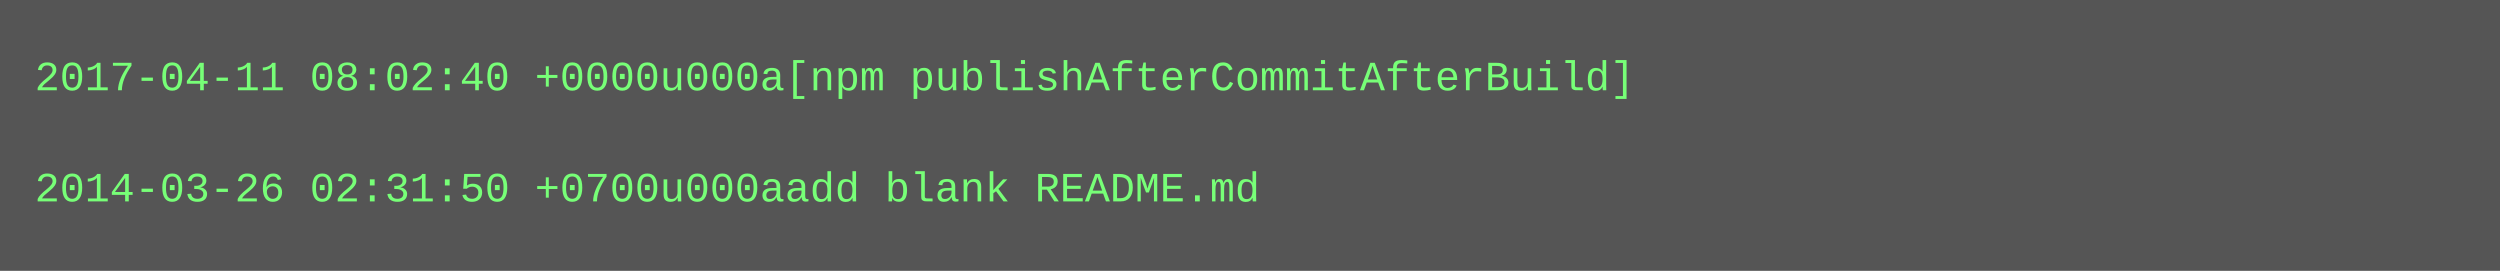
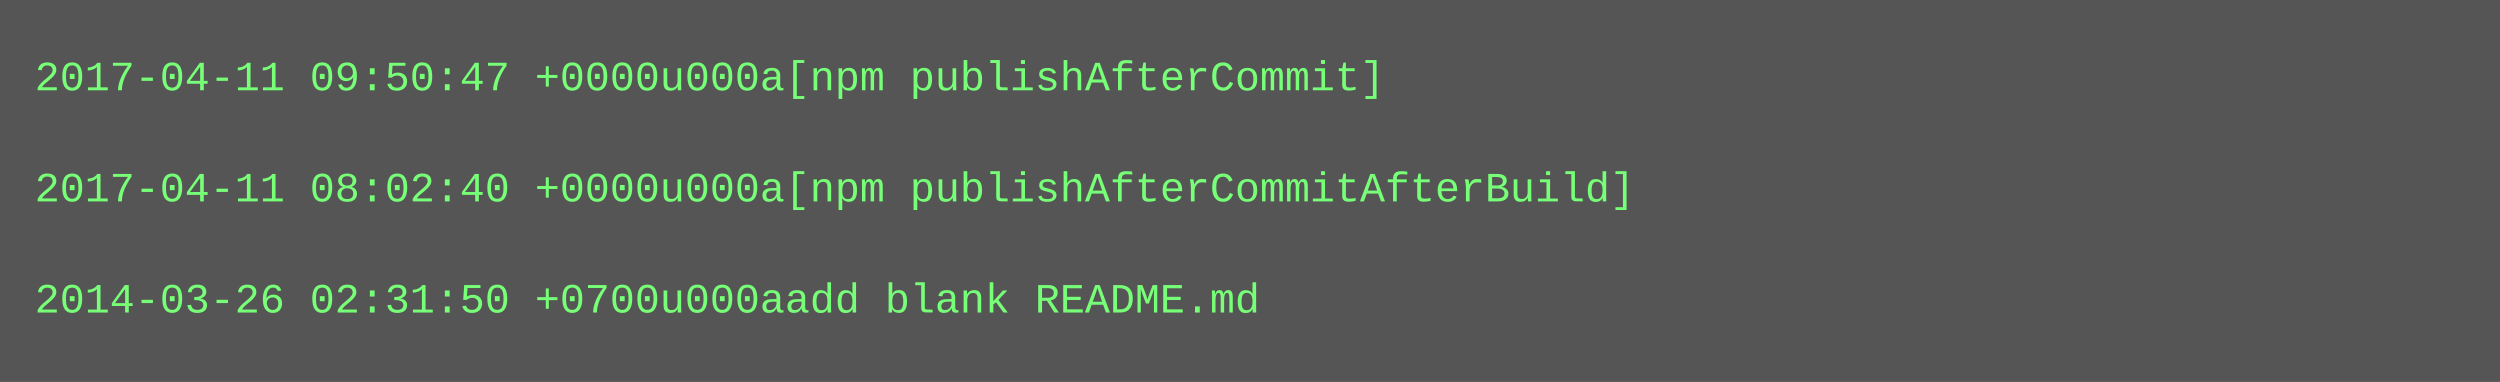
- <svg xmlns="http://www.w3.org/2000/svg" height="78" width="720">
-   <rect height="78" fill="#555" width="720" />
+ <svg xmlns="http://www.w3.org/2000/svg" height="110" width="720">
+   <rect height="110" fill="#555" width="720" />
  <text fill="#7f7" font-family="Courier New" font-size="12" xml:space="preserve">
-     <tspan x="10" y="26">2017-04-11 08:02:40 +0000u000a[npm publishAfterCommitAfterBuild]</tspan>
+     <tspan x="10" y="26">2017-04-11 09:50:47 +0000u000a[npm publishAfterCommit]</tspan>
    <tspan x="10" y="42" />
-     <tspan x="10" y="58">2014-03-26 02:31:50 +0700u000aadd blank README.md</tspan>
+     <tspan x="10" y="58">2017-04-11 08:02:40 +0000u000a[npm publishAfterCommitAfterBuild]</tspan>
+     <tspan x="10" y="74" />
+     <tspan x="10" y="90">2014-03-26 02:31:50 +0700u000aadd blank README.md</tspan>
  </text>
</svg>
